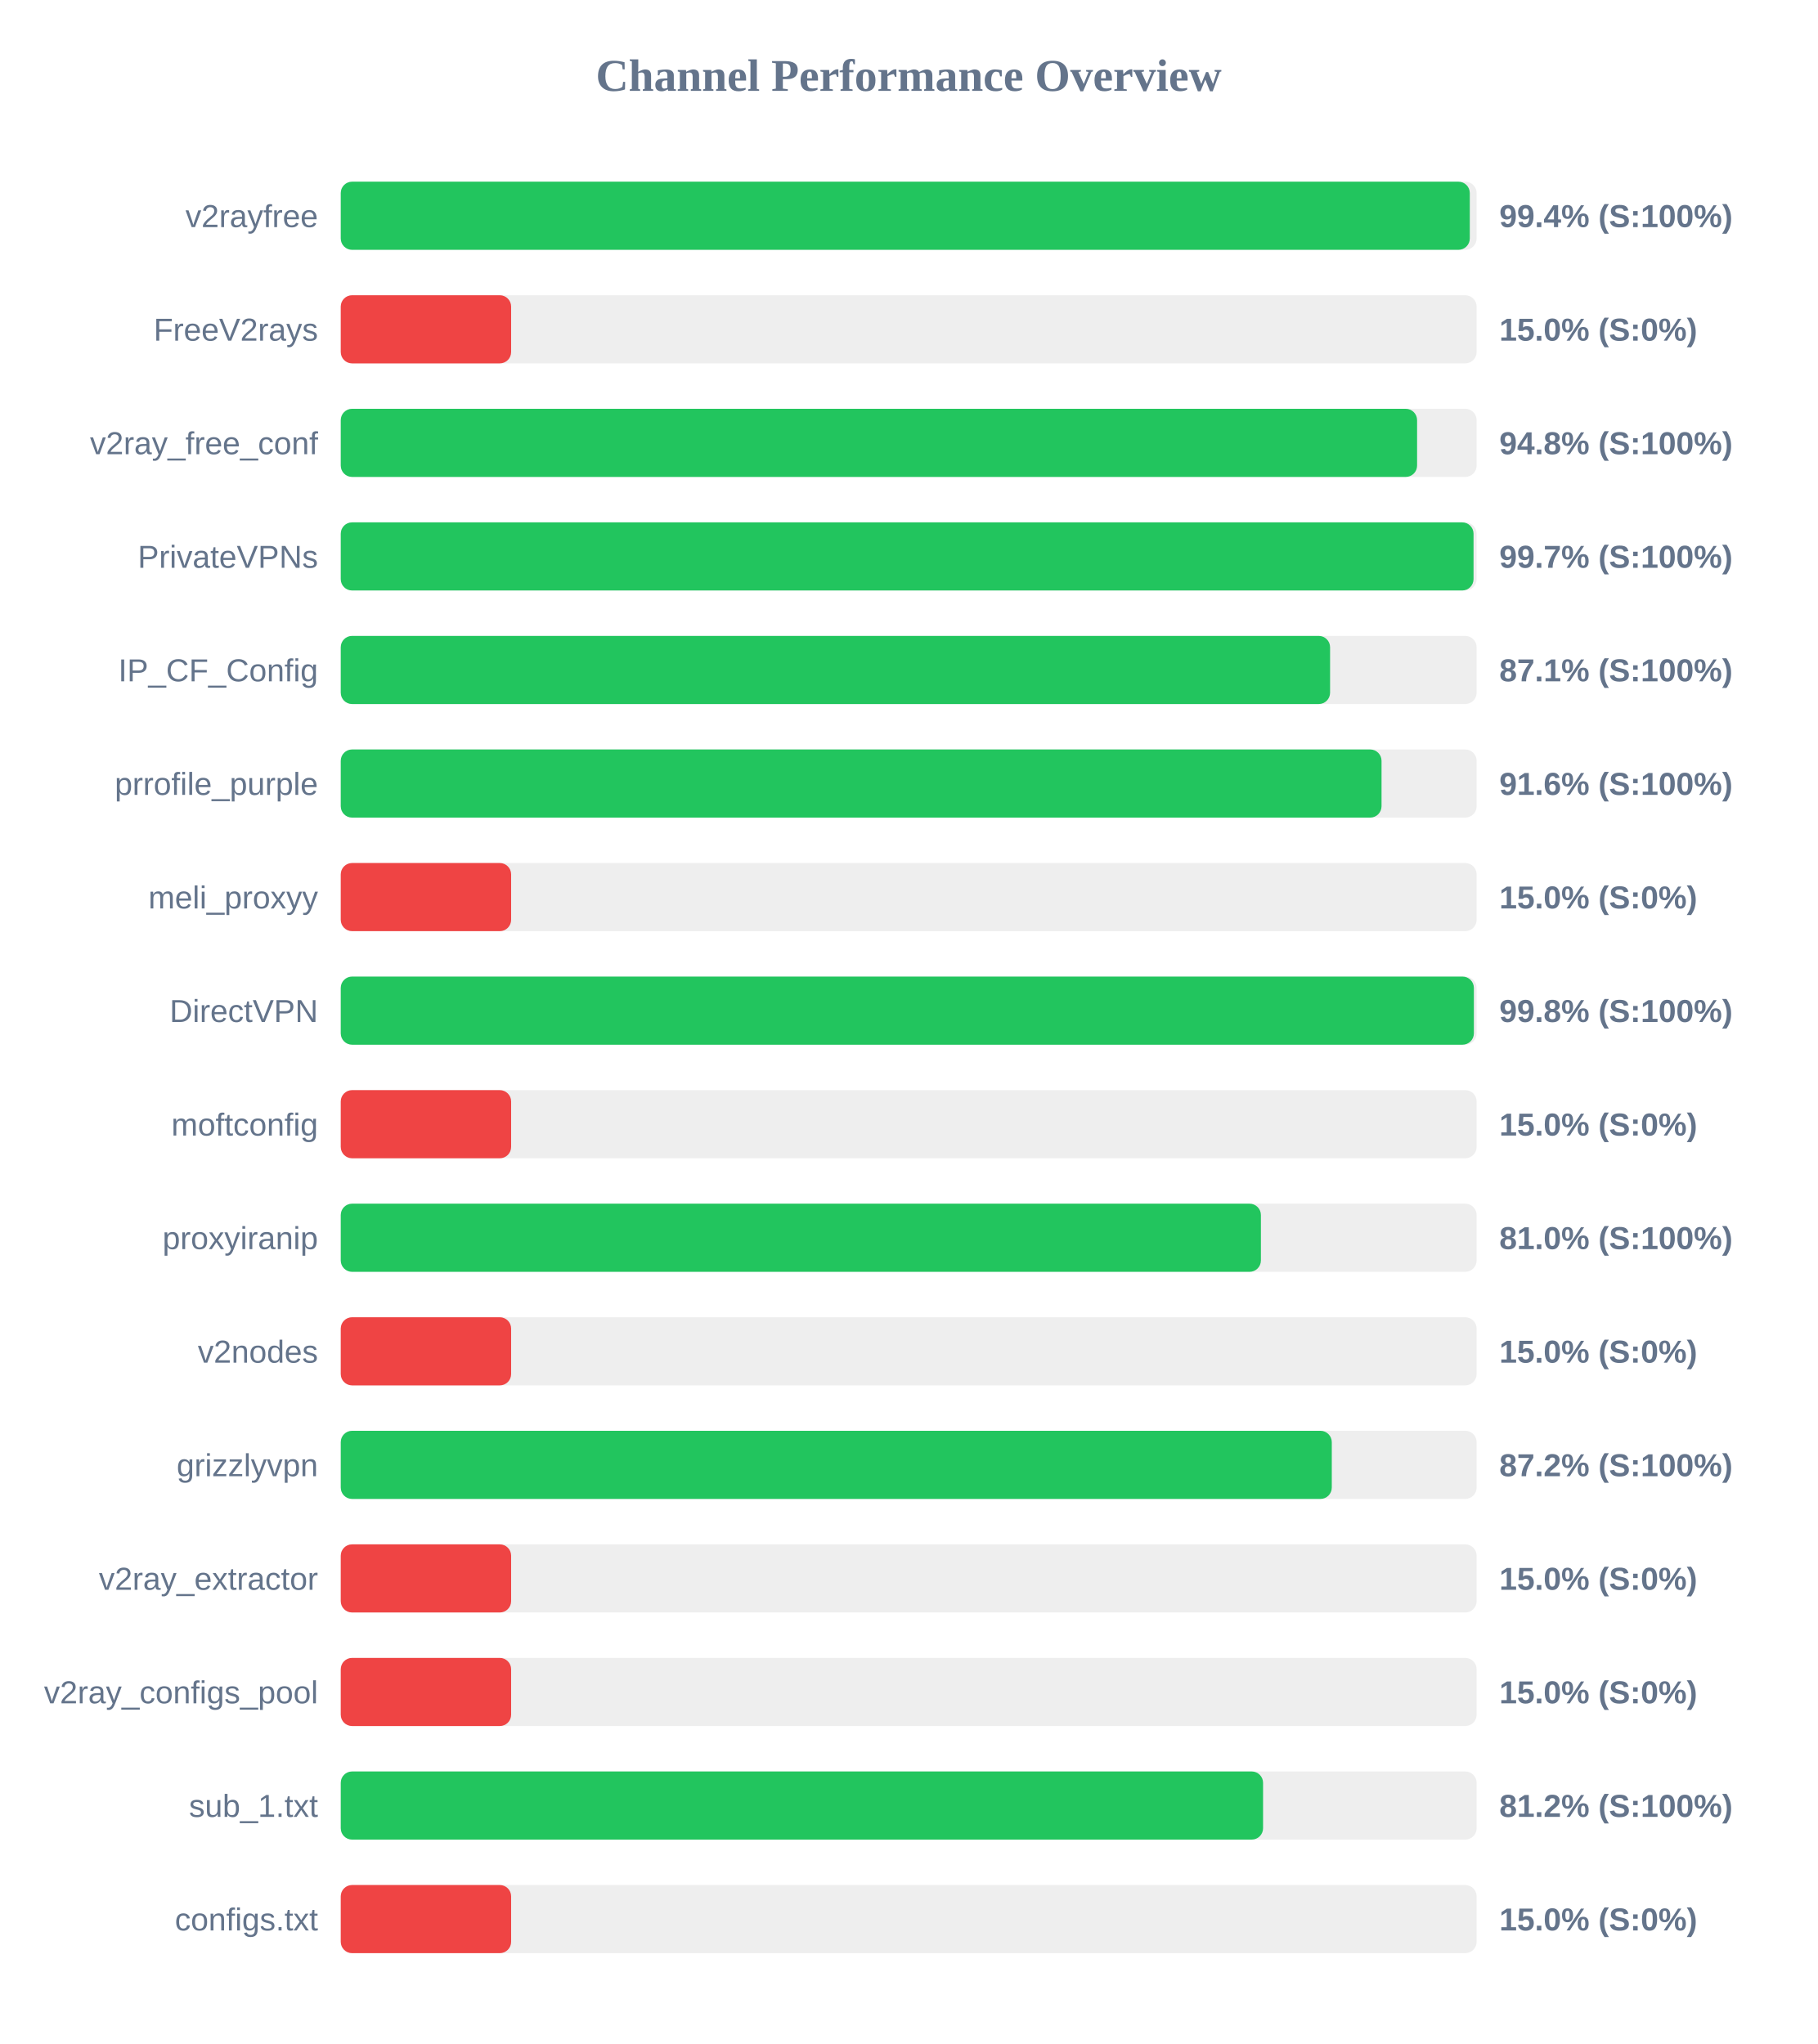
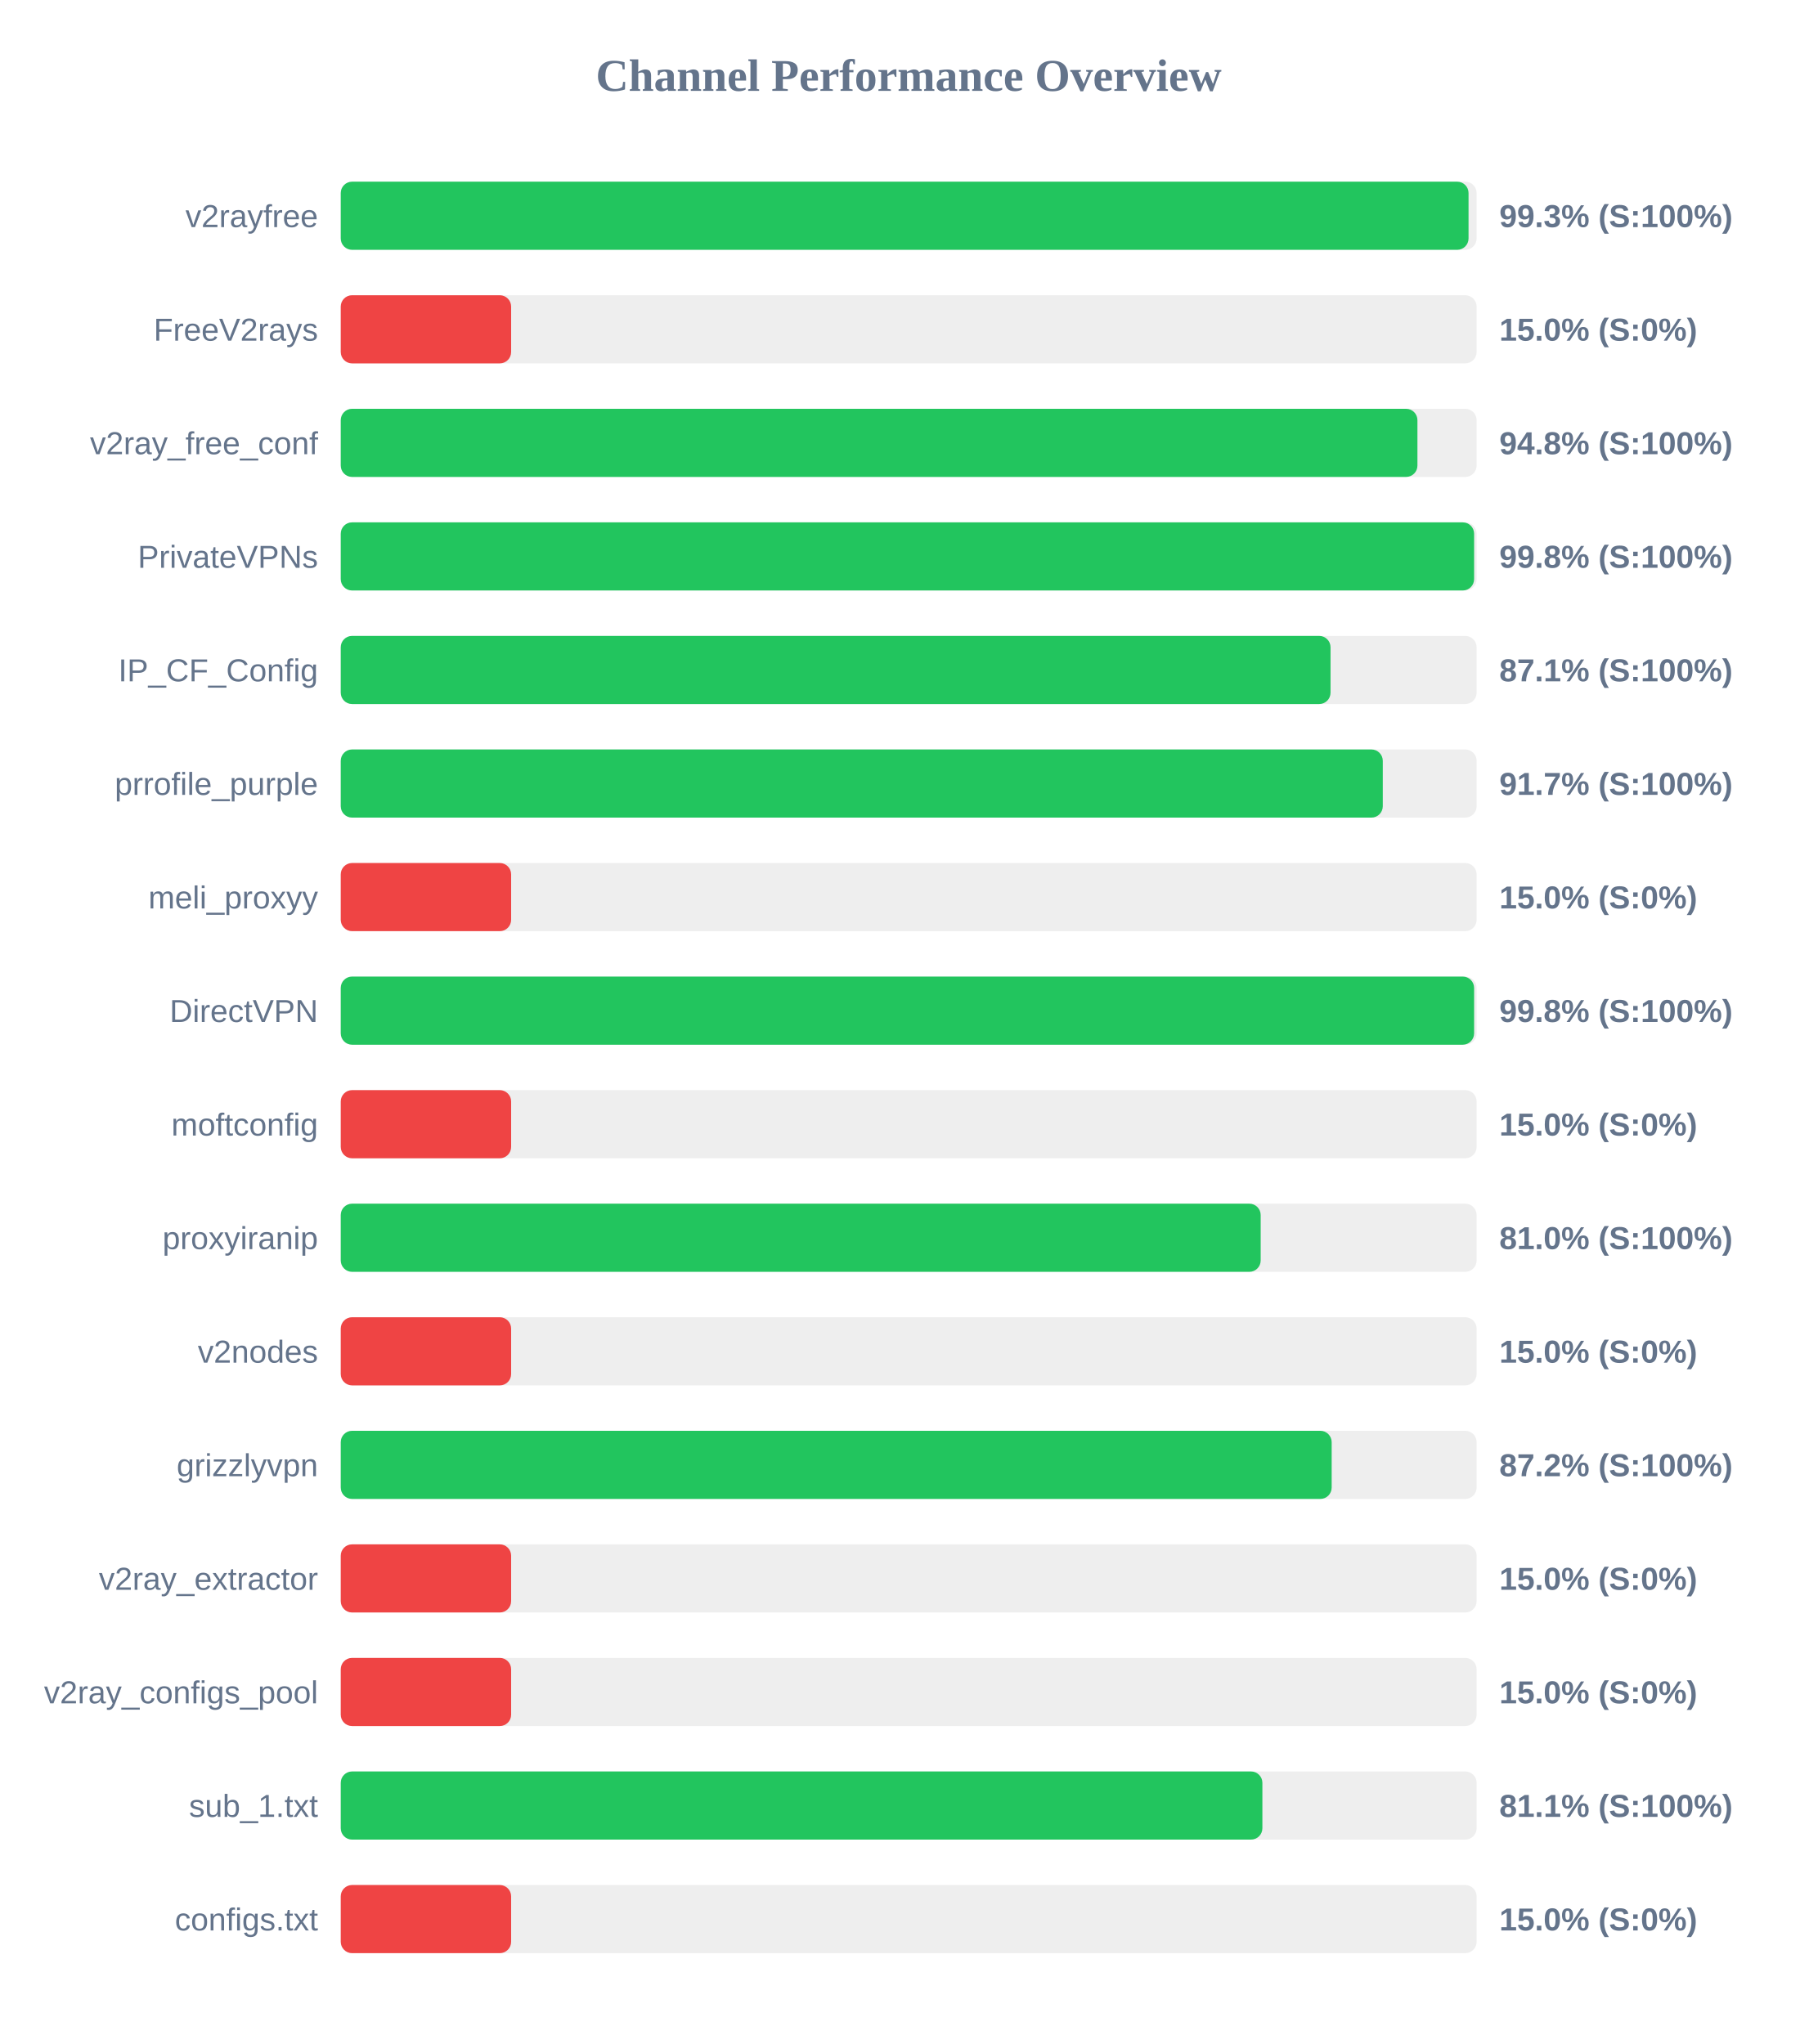
<svg xmlns="http://www.w3.org/2000/svg" width="800" height="900" version="1.1">
  <style>
        .row { font: 14px Arial; fill: #64748b; }
        .score { font: bold 14px Arial; fill: #64748b; }
    </style>
  <text x="400" y="40" text-anchor="middle" font-size="20px" font-weight="bold" fill="#64748b">Channel Performance Overview</text>
  <rect x="150" y="80" width="500" height="30" fill="#eee" rx="5" />
-   <rect x="150" y="80" width="497.0" height="30" fill="#22c55e" rx="5" />
+   <rect x="150" y="80" width="496.45" height="30" fill="#22c55e" rx="5" />
  <text x="140" y="100" text-anchor="end" class="row">v2rayfree</text>
-   <text x="660" y="100" text-anchor="start" class="score">99.4% (S:100%)</text>
+   <text x="660" y="100" text-anchor="start" class="score">99.3% (S:100%)</text>
  <rect x="150" y="130" width="500" height="30" fill="#eee" rx="5" />
  <rect x="150" y="130" width="75.0" height="30" fill="#ef4444" rx="5" />
  <text x="140" y="150" text-anchor="end" class="row">FreeV2rays</text>
  <text x="660" y="150" text-anchor="start" class="score">15.0% (S:0%)</text>
  <rect x="150" y="180" width="500" height="30" fill="#eee" rx="5" />
-   <rect x="150" y="180" width="473.8" height="30" fill="#22c55e" rx="5" />
+   <rect x="150" y="180" width="473.95" height="30" fill="#22c55e" rx="5" />
  <text x="140" y="200" text-anchor="end" class="row">v2ray_free_conf</text>
  <text x="660" y="200" text-anchor="start" class="score">94.8% (S:100%)</text>
  <rect x="150" y="230" width="500" height="30" fill="#eee" rx="5" />
-   <rect x="150" y="230" width="498.65" height="30" fill="#22c55e" rx="5" />
+   <rect x="150" y="230" width="498.9" height="30" fill="#22c55e" rx="5" />
  <text x="140" y="250" text-anchor="end" class="row">PrivateVPNs</text>
-   <text x="660" y="250" text-anchor="start" class="score">99.7% (S:100%)</text>
+   <text x="660" y="250" text-anchor="start" class="score">99.8% (S:100%)</text>
  <rect x="150" y="280" width="500" height="30" fill="#eee" rx="5" />
-   <rect x="150" y="280" width="435.5" height="30" fill="#22c55e" rx="5" />
+   <rect x="150" y="280" width="435.7" height="30" fill="#22c55e" rx="5" />
  <text x="140" y="300" text-anchor="end" class="row">IP_CF_Config</text>
  <text x="660" y="300" text-anchor="start" class="score">87.1% (S:100%)</text>
  <rect x="150" y="330" width="500" height="30" fill="#eee" rx="5" />
-   <rect x="150" y="330" width="458.15" height="30" fill="#22c55e" rx="5" />
+   <rect x="150" y="330" width="458.7" height="30" fill="#22c55e" rx="5" />
  <text x="140" y="350" text-anchor="end" class="row">prrofile_purple</text>
-   <text x="660" y="350" text-anchor="start" class="score">91.6% (S:100%)</text>
+   <text x="660" y="350" text-anchor="start" class="score">91.7% (S:100%)</text>
  <rect x="150" y="380" width="500" height="30" fill="#eee" rx="5" />
  <rect x="150" y="380" width="75.0" height="30" fill="#ef4444" rx="5" />
  <text x="140" y="400" text-anchor="end" class="row">meli_proxyy</text>
  <text x="660" y="400" text-anchor="start" class="score">15.0% (S:0%)</text>
  <rect x="150" y="430" width="500" height="30" fill="#eee" rx="5" />
-   <rect x="150" y="430" width="498.8" height="30" fill="#22c55e" rx="5" />
+   <rect x="150" y="430" width="498.9" height="30" fill="#22c55e" rx="5" />
  <text x="140" y="450" text-anchor="end" class="row">DirectVPN</text>
  <text x="660" y="450" text-anchor="start" class="score">99.8% (S:100%)</text>
  <rect x="150" y="480" width="500" height="30" fill="#eee" rx="5" />
  <rect x="150" y="480" width="75.0" height="30" fill="#ef4444" rx="5" />
  <text x="140" y="500" text-anchor="end" class="row">moftconfig</text>
  <text x="660" y="500" text-anchor="start" class="score">15.0% (S:0%)</text>
  <rect x="150" y="530" width="500" height="30" fill="#eee" rx="5" />
-   <rect x="150" y="530" width="405.05" height="30" fill="#22c55e" rx="5" />
+   <rect x="150" y="530" width="404.95" height="30" fill="#22c55e" rx="5" />
  <text x="140" y="550" text-anchor="end" class="row">proxyiranip</text>
  <text x="660" y="550" text-anchor="start" class="score">81.0% (S:100%)</text>
  <rect x="150" y="580" width="500" height="30" fill="#eee" rx="5" />
  <rect x="150" y="580" width="75.0" height="30" fill="#ef4444" rx="5" />
  <text x="140" y="600" text-anchor="end" class="row">v2nodes</text>
  <text x="660" y="600" text-anchor="start" class="score">15.0% (S:0%)</text>
  <rect x="150" y="630" width="500" height="30" fill="#eee" rx="5" />
-   <rect x="150" y="630" width="436.25" height="30" fill="#22c55e" rx="5" />
+   <rect x="150" y="630" width="436.2" height="30" fill="#22c55e" rx="5" />
  <text x="140" y="650" text-anchor="end" class="row">grizzlyvpn</text>
  <text x="660" y="650" text-anchor="start" class="score">87.2% (S:100%)</text>
  <rect x="150" y="680" width="500" height="30" fill="#eee" rx="5" />
  <rect x="150" y="680" width="75.0" height="30" fill="#ef4444" rx="5" />
  <text x="140" y="700" text-anchor="end" class="row">v2ray_extractor</text>
  <text x="660" y="700" text-anchor="start" class="score">15.0% (S:0%)</text>
  <rect x="150" y="730" width="500" height="30" fill="#eee" rx="5" />
  <rect x="150" y="730" width="75.0" height="30" fill="#ef4444" rx="5" />
  <text x="140" y="750" text-anchor="end" class="row">v2ray_configs_pool</text>
  <text x="660" y="750" text-anchor="start" class="score">15.0% (S:0%)</text>
  <rect x="150" y="780" width="500" height="30" fill="#eee" rx="5" />
-   <rect x="150" y="780" width="406.0" height="30" fill="#22c55e" rx="5" />
+   <rect x="150" y="780" width="405.7" height="30" fill="#22c55e" rx="5" />
  <text x="140" y="800" text-anchor="end" class="row">sub_1.txt</text>
-   <text x="660" y="800" text-anchor="start" class="score">81.2% (S:100%)</text>
+   <text x="660" y="800" text-anchor="start" class="score">81.1% (S:100%)</text>
  <rect x="150" y="830" width="500" height="30" fill="#eee" rx="5" />
  <rect x="150" y="830" width="75.0" height="30" fill="#ef4444" rx="5" />
  <text x="140" y="850" text-anchor="end" class="row">configs.txt</text>
  <text x="660" y="850" text-anchor="start" class="score">15.0% (S:0%)</text>
</svg>
